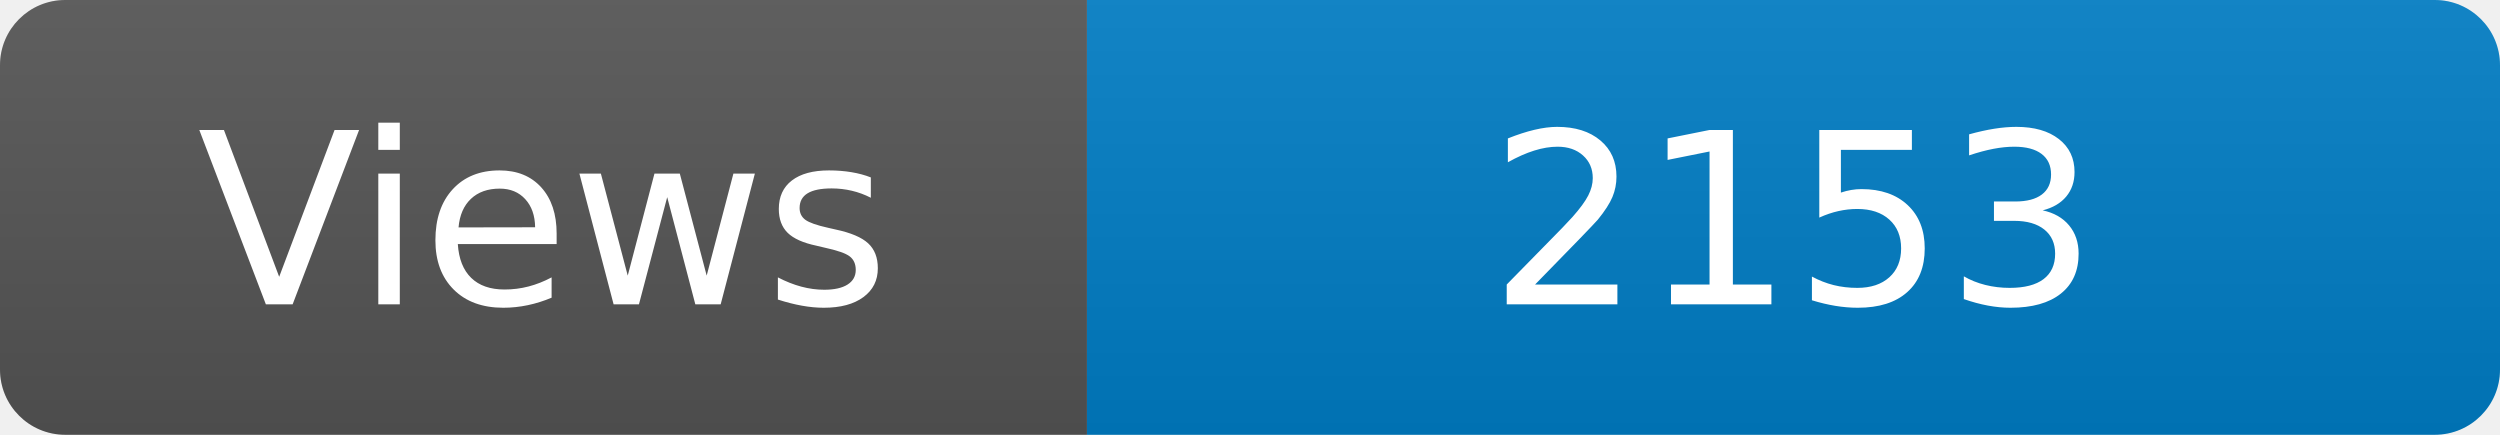
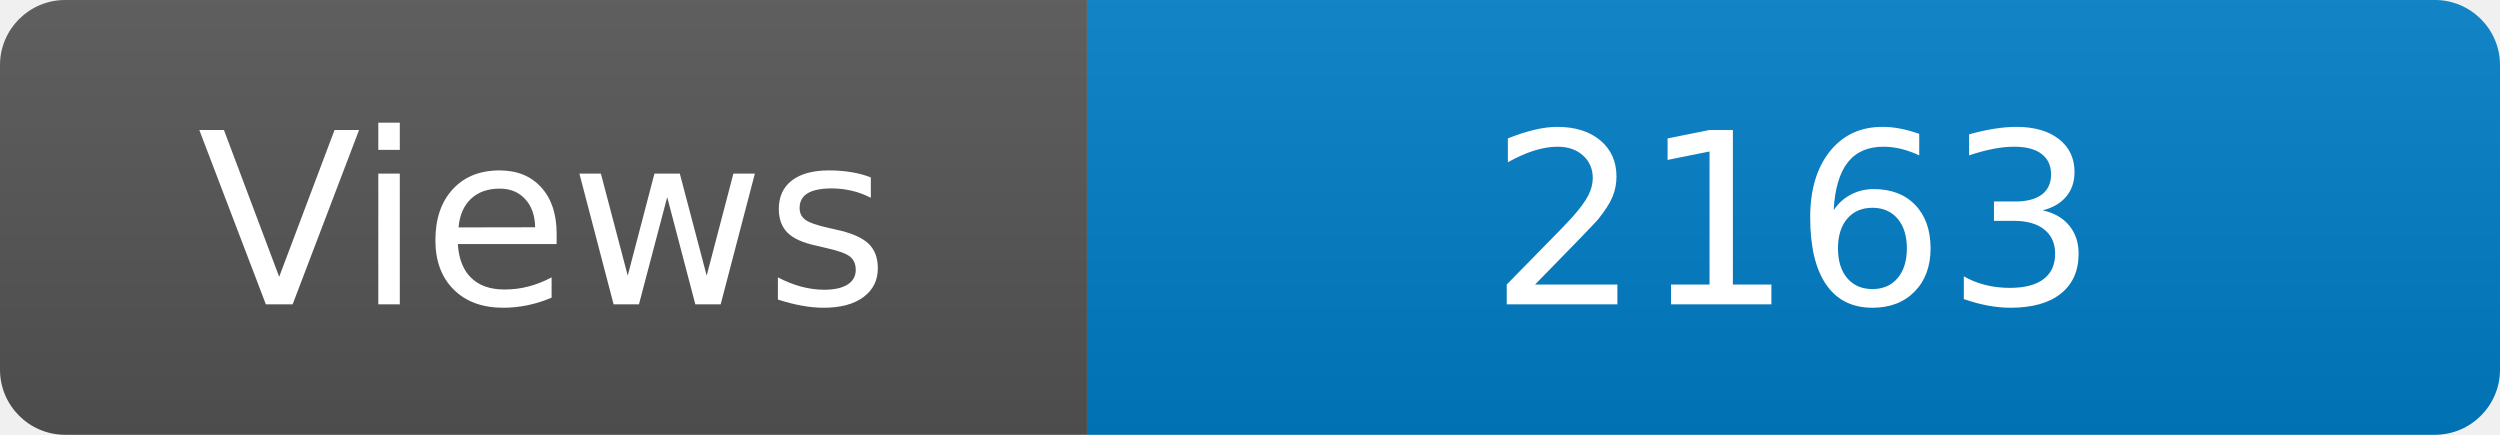
<svg xmlns="http://www.w3.org/2000/svg" width="115" height="20" role="img" aria-label="Maintained?: yes">
  <linearGradient id="s" x2="0" y2="100%">
    <stop offset="0" stop-color="#bbb" stop-opacity=".1" />
    <stop offset="1" stop-opacity=".1" />
  </linearGradient>
  <clipPath id="r">
    <rect width="115" height="20" rx="3" fill="#fff" />
  </clipPath>
  <g clip-path="url(#r)">
    <rect width="50" height="20" fill="#555" />
    <rect x="50" width="160" height="20" fill="#007ec6" />
    <rect width="115" height="20" fill="url(#s)" />
  </g>
  <g fill="#fff" text-anchor="middle" font-family="Verdana,Geneva,DejaVu Sans,sans-serif" font-size="110">
    <text x="250" y="140" transform="scale(.1)" fill="#fff">Views</text>
-     <text x="825" y="140" transform="scale(.1)" fill="#fff">2153</text>
+     <text x="825" y="140" transform="scale(.1)" fill="#fff">2163</text>
  </g>
</svg>
